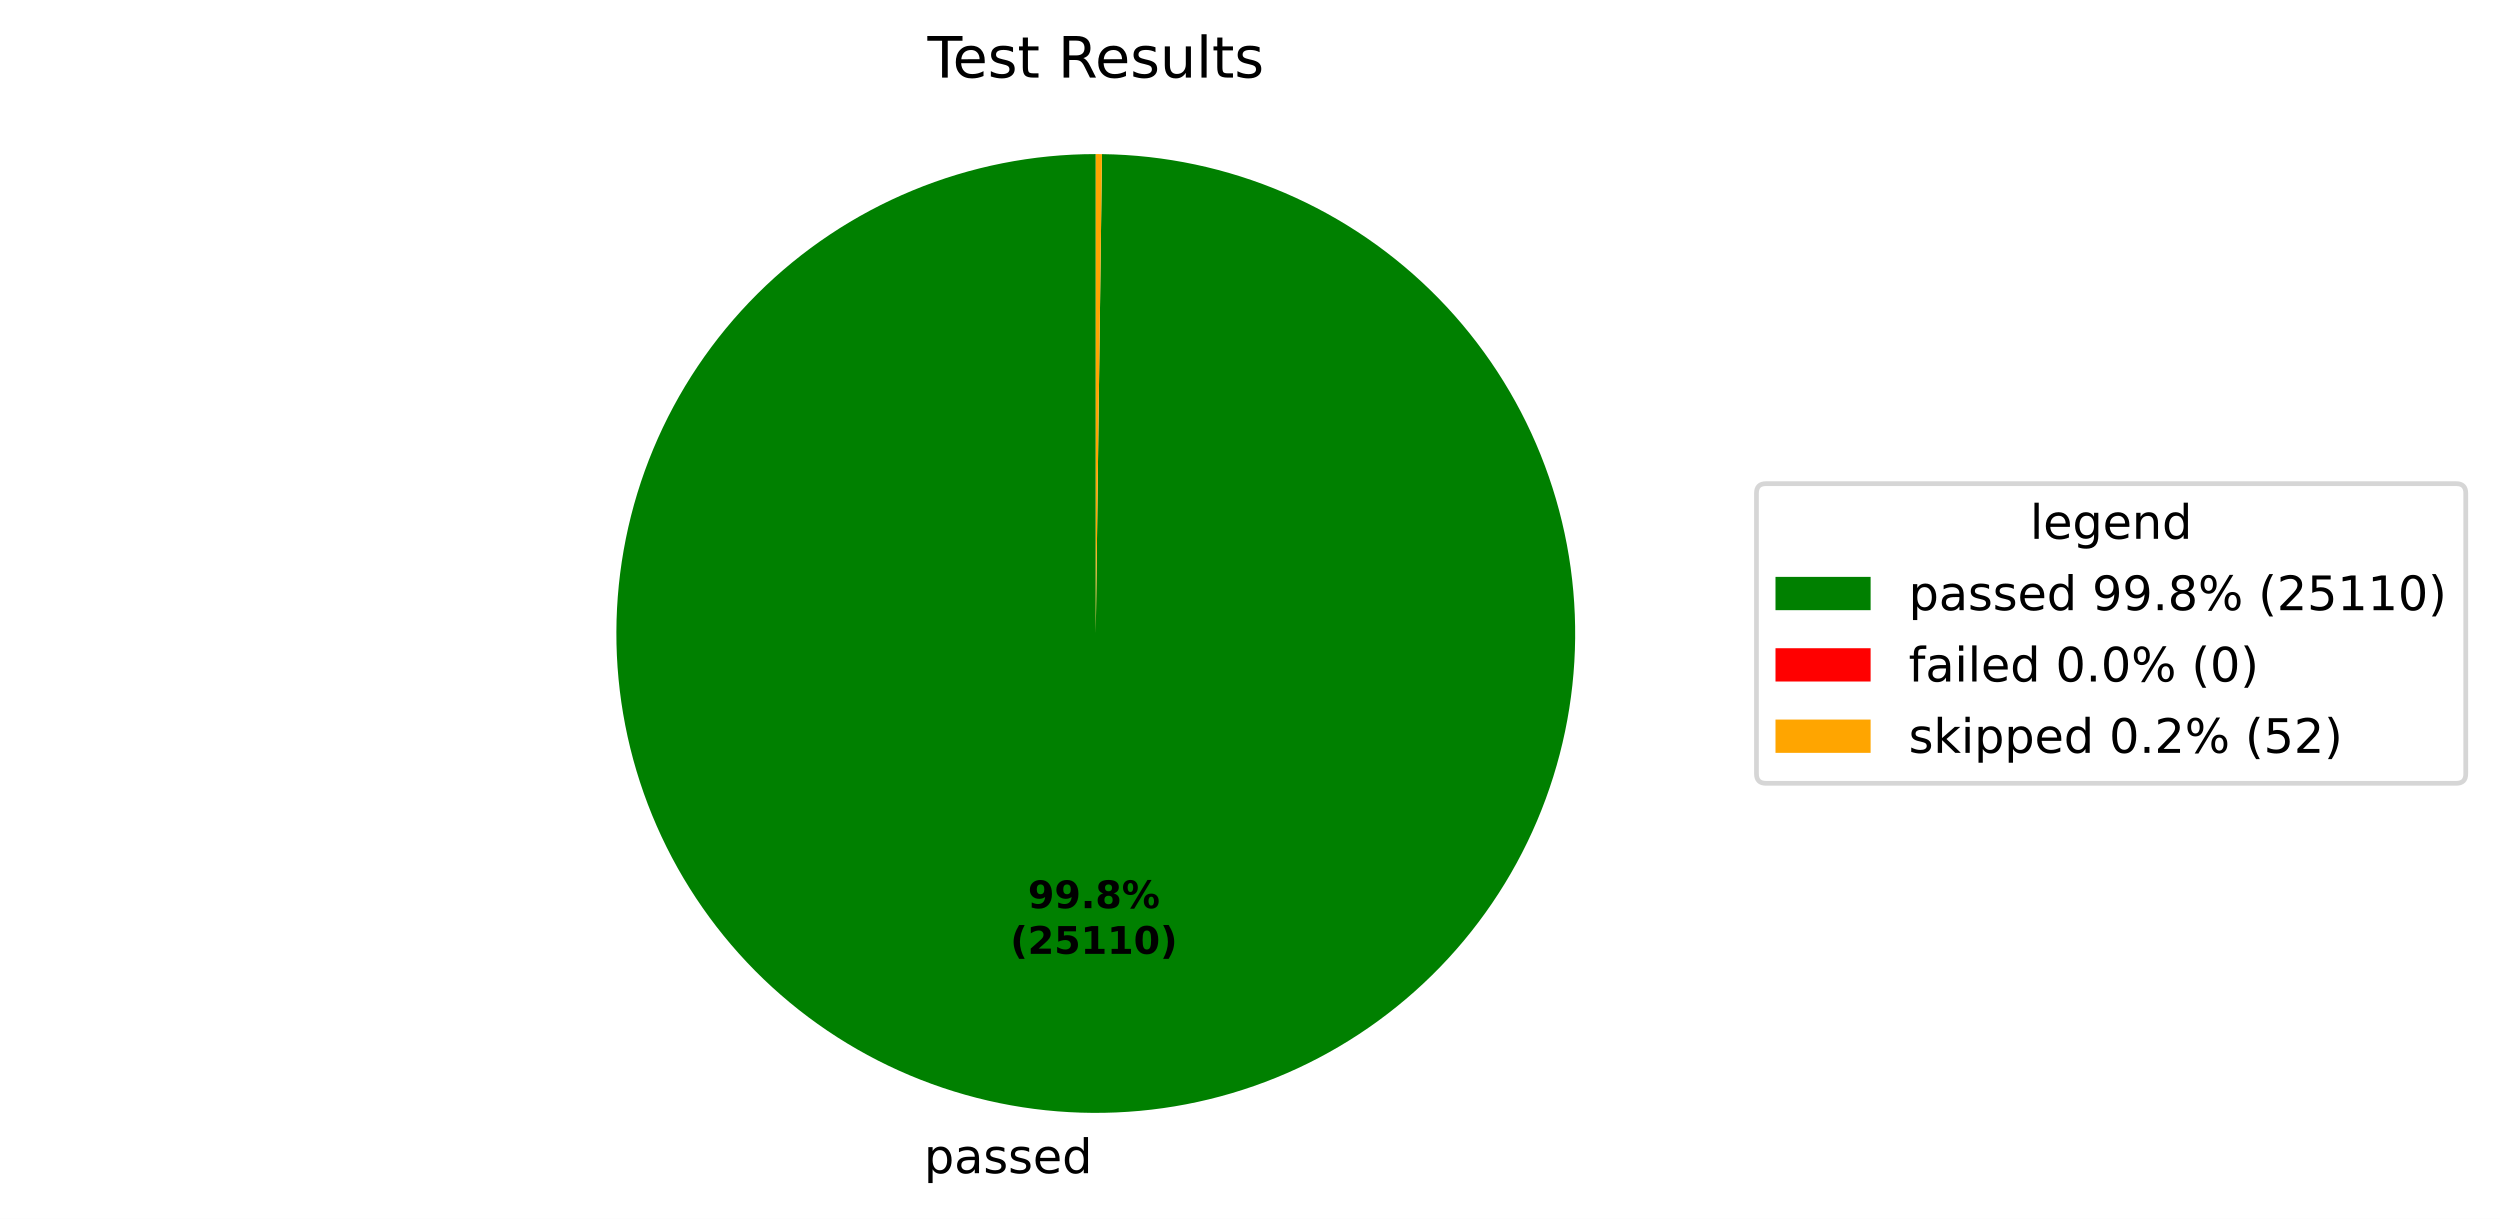
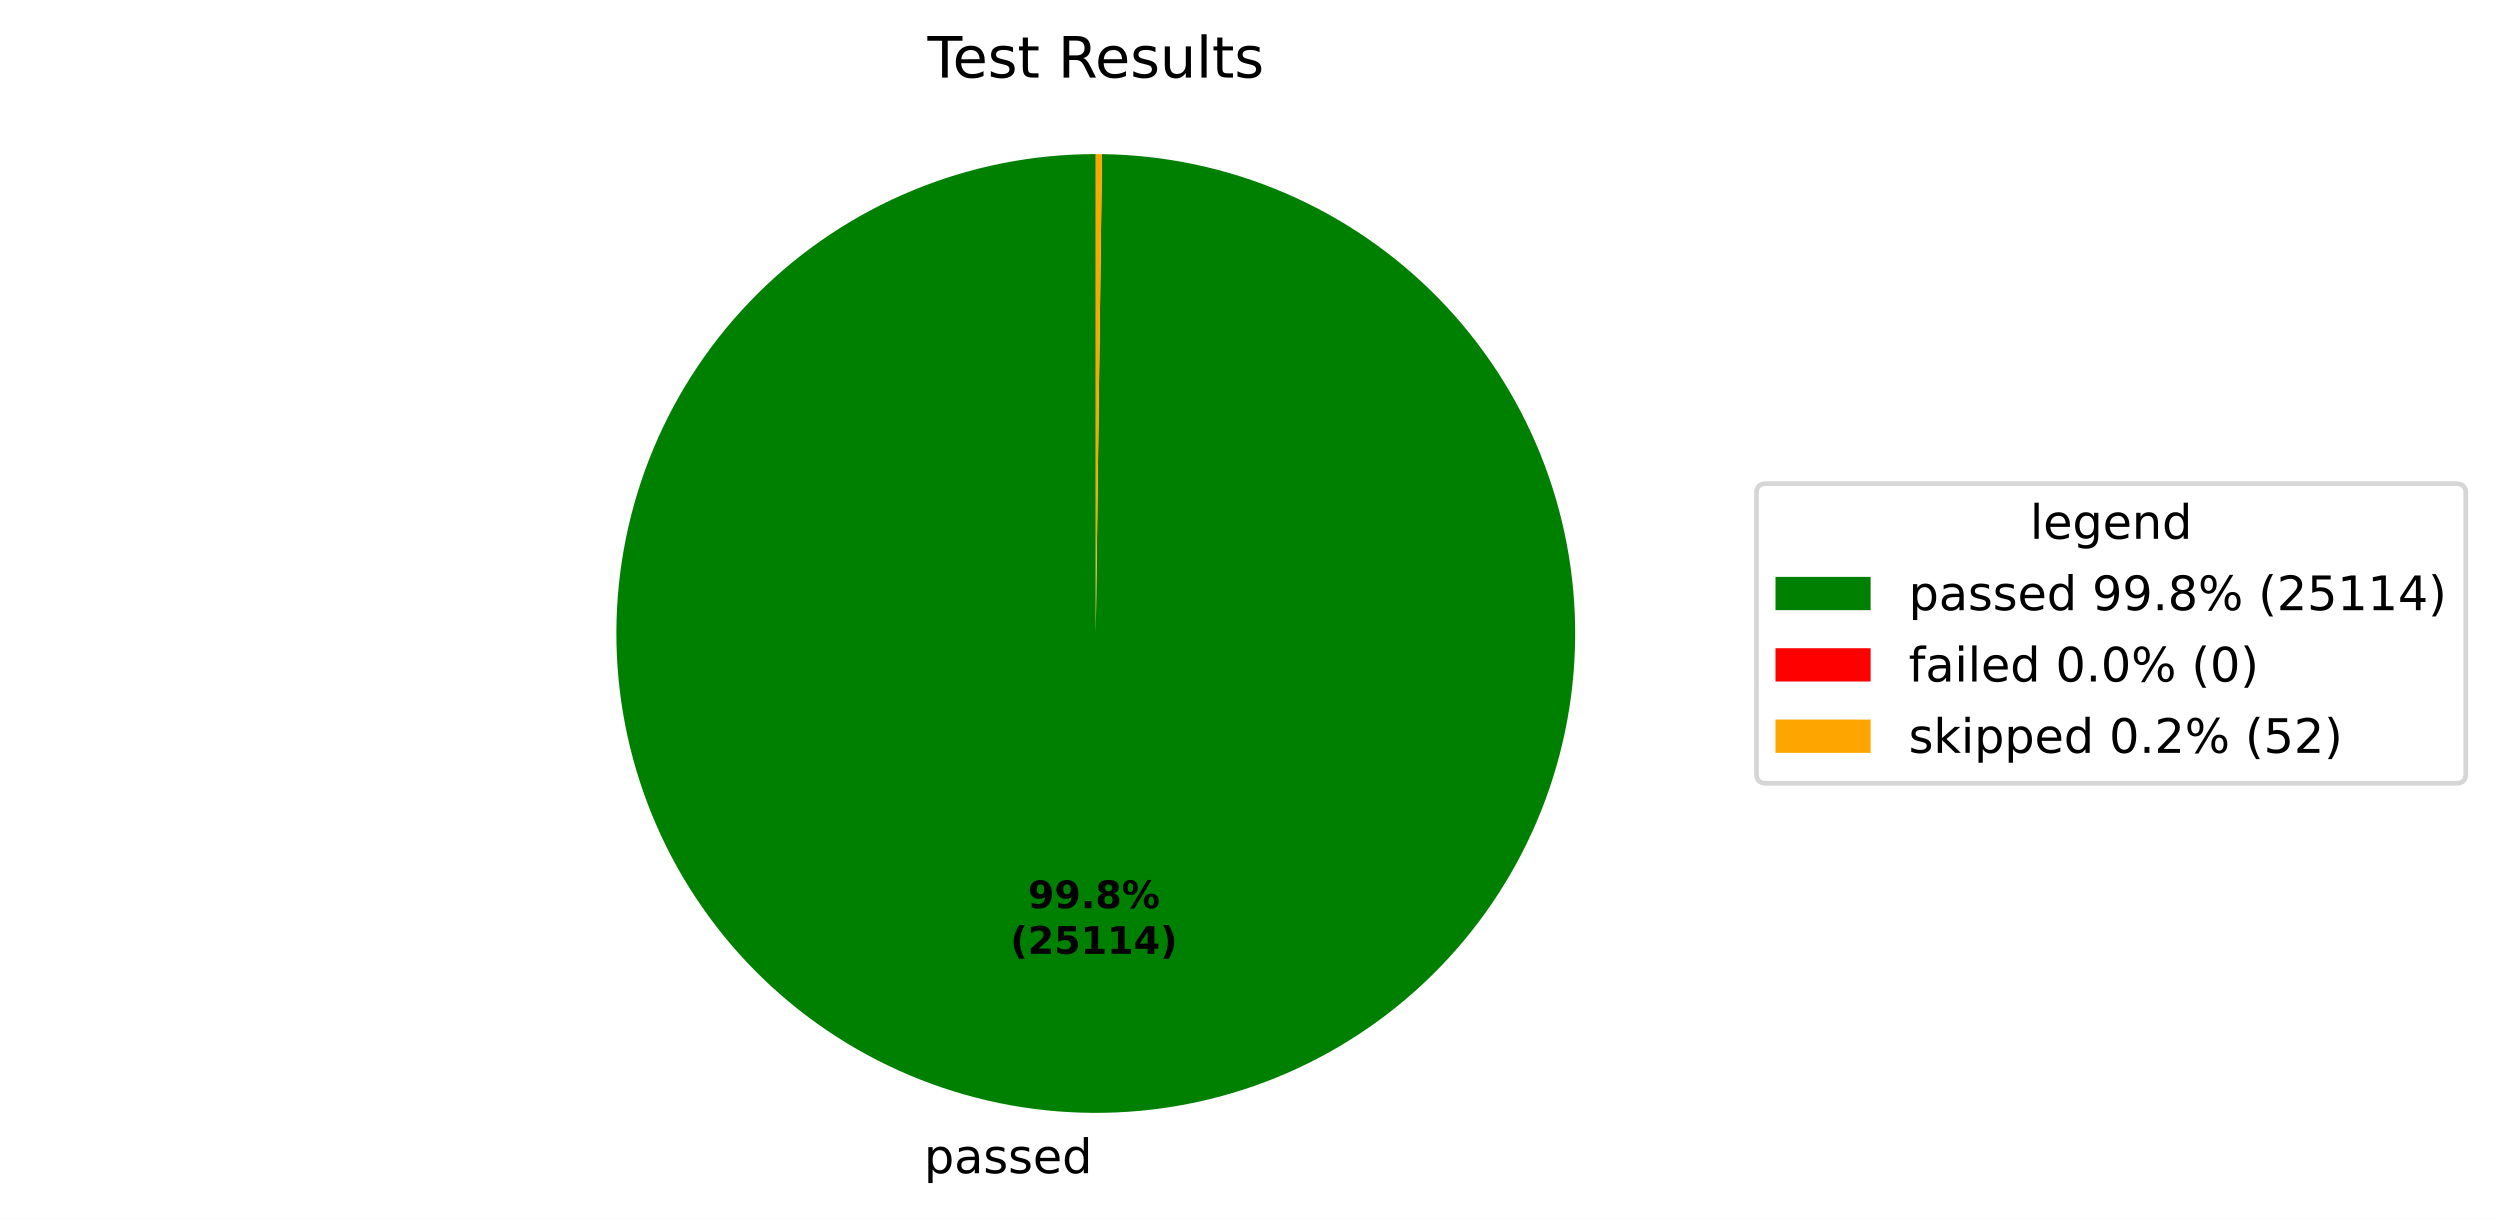
<svg xmlns="http://www.w3.org/2000/svg" xmlns:xlink="http://www.w3.org/1999/xlink" width="525.656pt" height="256.276pt" viewBox="0 0 525.656 256.276" version="1.1">
  <defs>
    <style type="text/css">*{stroke-linejoin: round; stroke-linecap: butt}</style>
  </defs>
  <g id="figure_1">
    <g id="patch_1">
      <path d="M 0 256.276  L 525.656 256.276  L 525.656 0  L 0 0  z " style="fill: #ffffff" />
    </g>
    <g id="axes_1">
      <g id="patch_2">
-         <path d="M 230.4 32.398  C 217.191 32.398 204.109 34.995 191.901 40.04  C 179.693 45.085 168.595 52.481 159.239 61.806  C 149.884 71.131 142.452 82.205 137.367 94.397  C 132.282 106.589 129.643 119.662 129.601 132.871  C 129.558 146.08 132.112 159.17 137.117 171.394  C 142.123 183.619 149.483 194.741 158.777 204.127  C 168.072 213.512 179.122 220.98 191.297 226.105  C 203.472 231.229 216.536 233.91 229.746 233.996  C 242.955 234.082 256.053 231.57 268.293 226.604  C 280.534 221.639 291.68 214.315 301.096 205.051  C 310.512 195.786 318.015 184.761 323.179 172.602  C 328.343 160.444 331.067 147.389 331.195 134.18  C 331.324 120.971 328.855 107.865 323.929 95.608  C 319.003 83.352 311.715 72.182 302.482 62.736  C 293.248 53.29 282.247 45.751 270.105 40.548  C 257.964 35.344 244.917 32.578 231.709 32.407  L 230.4 133.198  z " style="fill: #008000" />
+         <path d="M 230.4 32.398  C 217.191 32.398 204.109 34.995 191.901 40.04  C 179.693 45.085 168.595 52.481 159.239 61.806  C 149.884 71.131 142.452 82.205 137.367 94.397  C 132.282 106.589 129.643 119.662 129.601 132.871  C 129.558 146.08 132.112 159.17 137.117 171.394  C 142.123 183.619 149.483 194.741 158.777 204.127  C 168.072 213.512 179.122 220.98 191.297 226.105  C 203.472 231.229 216.537 233.91 229.746 233.996  C 242.955 234.082 256.053 231.57 268.293 226.604  C 280.534 221.639 291.68 214.315 301.096 205.05  C 310.512 195.786 318.015 184.761 323.179 172.602  C 328.343 160.444 331.067 147.388 331.195 134.18  C 331.324 120.971 328.855 107.865 323.929 95.608  C 319.003 83.352 311.715 72.182 302.481 62.736  C 293.248 53.29 282.247 45.751 270.105 40.547  C 257.964 35.344 244.917 32.578 231.709 32.407  L 230.4 133.198  z " style="fill: #008000" />
      </g>
      <g id="patch_3">
        <path d="M 231.709 32.407  C 231.709 32.407 231.709 32.407 231.709 32.407  L 230.4 133.198  z " style="fill: #ff0000" />
      </g>
      <g id="patch_4">
-         <path d="M 231.709 32.407  C 231.491 32.404 231.273 32.402 231.054 32.4  C 230.836 32.399 230.618 32.398 230.4 32.398  L 230.4 133.198  z " style="fill: #ffa500" />
+         <path d="M 231.709 32.407  C 231.491 32.404 231.272 32.402 231.054 32.4  C 230.836 32.399 230.618 32.398 230.4 32.398  L 230.4 133.198  z " style="fill: #ffa500" />
      </g>
      <g id="matplotlib.axis_1" />
      <g id="matplotlib.axis_2" />
      <g id="text_1">
-         <g transform="translate(194.2832 246.6738) scale(0.1 -0.1)">
+         <g transform="translate(194.2834 246.6738) scale(0.1 -0.1)">
          <defs>
            <path id="DejaVuSans-53" d="M 1159 525  L 1159 -1331  L 581 -1331  L 581 3500  L 1159 3500  L 1159 2969  Q 1341 3281 1617 3432  Q 1894 3584 2278 3584  Q 2916 3584 3314 3078  Q 3713 2572 3713 1747  Q 3713 922 3314 415  Q 2916 -91 2278 -91  Q 1894 -91 1617 61  Q 1341 213 1159 525  z M 3116 1747  Q 3116 2381 2855 2742  Q 2594 3103 2138 3103  Q 1681 3103 1420 2742  Q 1159 2381 1159 1747  Q 1159 1113 1420 752  Q 1681 391 2138 391  Q 2594 391 2855 752  Q 3116 1113 3116 1747  z " transform="scale(0.015625)" />
            <path id="DejaVuSans-44" d="M 2194 1759  Q 1497 1759 1228 1600  Q 959 1441 959 1056  Q 959 750 1161 570  Q 1363 391 1709 391  Q 2188 391 2477 730  Q 2766 1069 2766 1631  L 2766 1759  L 2194 1759  z M 3341 1997  L 3341 0  L 2766 0  L 2766 531  Q 2569 213 2275 61  Q 1981 -91 1556 -91  Q 1019 -91 701 211  Q 384 513 384 1019  Q 384 1609 779 1909  Q 1175 2209 1959 2209  L 2766 2209  L 2766 2266  Q 2766 2663 2505 2880  Q 2244 3097 1772 3097  Q 1472 3097 1187 3025  Q 903 2953 641 2809  L 641 3341  Q 956 3463 1253 3523  Q 1550 3584 1831 3584  Q 2591 3584 2966 3190  Q 3341 2797 3341 1997  z " transform="scale(0.015625)" />
            <path id="DejaVuSans-56" d="M 2834 3397  L 2834 2853  Q 2591 2978 2328 3040  Q 2066 3103 1784 3103  Q 1356 3103 1142 2972  Q 928 2841 928 2578  Q 928 2378 1081 2264  Q 1234 2150 1697 2047  L 1894 2003  Q 2506 1872 2764 1633  Q 3022 1394 3022 966  Q 3022 478 2636 193  Q 2250 -91 1575 -91  Q 1294 -91 989 -36  Q 684 19 347 128  L 347 722  Q 666 556 975 473  Q 1284 391 1588 391  Q 1994 391 2212 530  Q 2431 669 2431 922  Q 2431 1156 2273 1281  Q 2116 1406 1581 1522  L 1381 1569  Q 847 1681 609 1914  Q 372 2147 372 2553  Q 372 3047 722 3315  Q 1072 3584 1716 3584  Q 2034 3584 2315 3537  Q 2597 3491 2834 3397  z " transform="scale(0.015625)" />
            <path id="DejaVuSans-48" d="M 3597 1894  L 3597 1613  L 953 1613  Q 991 1019 1311 708  Q 1631 397 2203 397  Q 2534 397 2845 478  Q 3156 559 3463 722  L 3463 178  Q 3153 47 2828 -22  Q 2503 -91 2169 -91  Q 1331 -91 842 396  Q 353 884 353 1716  Q 353 2575 817 3079  Q 1281 3584 2069 3584  Q 2775 3584 3186 3129  Q 3597 2675 3597 1894  z M 3022 2063  Q 3016 2534 2758 2815  Q 2500 3097 2075 3097  Q 1594 3097 1305 2825  Q 1016 2553 972 2059  L 3022 2063  z " transform="scale(0.015625)" />
            <path id="DejaVuSans-47" d="M 2906 2969  L 2906 4863  L 3481 4863  L 3481 0  L 2906 0  L 2906 525  Q 2725 213 2448 61  Q 2172 -91 1784 -91  Q 1150 -91 751 415  Q 353 922 353 1747  Q 353 2572 751 3078  Q 1150 3584 1784 3584  Q 2172 3584 2448 3432  Q 2725 3281 2906 2969  z M 947 1747  Q 947 1113 1208 752  Q 1469 391 1925 391  Q 2381 391 2643 752  Q 2906 1113 2906 1747  Q 2906 2381 2643 2742  Q 2381 3103 1925 3103  Q 1469 3103 1208 2742  Q 947 2381 947 1747  z " transform="scale(0.015625)" />
          </defs>
          <use xlink:href="#DejaVuSans-53" />
          <use xlink:href="#DejaVuSans-44" transform="translate(63.48438 0)" />
          <use xlink:href="#DejaVuSans-56" transform="translate(124.7656 0)" />
          <use xlink:href="#DejaVuSans-56" transform="translate(176.8594 0)" />
          <use xlink:href="#DejaVuSans-48" transform="translate(228.9531 0)" />
          <use xlink:href="#DejaVuSans-47" transform="translate(290.4844 0)" />
        </g>
      </g>
      <g id="text_2">
        <g transform="translate(216.1305 190.9542) scale(0.08 -0.08)">
          <defs>
            <path id="DejaVuSans-Bold-1c" d="M 641 103  L 641 966  Q 928 831 1190 764  Q 1453 697 1709 697  Q 2247 697 2547 995  Q 2847 1294 2900 1881  Q 2688 1725 2447 1647  Q 2206 1569 1925 1569  Q 1209 1569 770 1986  Q 331 2403 331 3084  Q 331 3838 820 4291  Q 1309 4744 2131 4744  Q 3044 4744 3544 4128  Q 4044 3513 4044 2388  Q 4044 1231 3459 570  Q 2875 -91 1856 -91  Q 1528 -91 1228 -42  Q 928 6 641 103  z M 2125 2350  Q 2441 2350 2600 2554  Q 2759 2759 2759 3169  Q 2759 3575 2600 3781  Q 2441 3988 2125 3988  Q 1809 3988 1650 3781  Q 1491 3575 1491 3169  Q 1491 2759 1650 2554  Q 1809 2350 2125 2350  z " transform="scale(0.015625)" />
            <path id="DejaVuSans-Bold-11" d="M 653 1209  L 1778 1209  L 1778 0  L 653 0  L 653 1209  z " transform="scale(0.015625)" />
            <path id="DejaVuSans-Bold-1b" d="M 2228 2088  Q 1891 2088 1709 1903  Q 1528 1719 1528 1375  Q 1528 1031 1709 848  Q 1891 666 2228 666  Q 2563 666 2741 848  Q 2919 1031 2919 1375  Q 2919 1722 2741 1905  Q 2563 2088 2228 2088  z M 1350 2484  Q 925 2613 709 2878  Q 494 3144 494 3541  Q 494 4131 934 4440  Q 1375 4750 2228 4750  Q 3075 4750 3515 4442  Q 3956 4134 3956 3541  Q 3956 3144 3739 2878  Q 3522 2613 3097 2484  Q 3572 2353 3814 2058  Q 4056 1763 4056 1313  Q 4056 619 3595 264  Q 3134 -91 2228 -91  Q 1319 -91 855 264  Q 391 619 391 1313  Q 391 1763 633 2058  Q 875 2353 1350 2484  z M 1631 3419  Q 1631 3141 1786 2991  Q 1941 2841 2228 2841  Q 2509 2841 2662 2991  Q 2816 3141 2816 3419  Q 2816 3697 2662 3845  Q 2509 3994 2228 3994  Q 1941 3994 1786 3844  Q 1631 3694 1631 3419  z " transform="scale(0.015625)" />
            <path id="DejaVuSans-Bold-8" d="M 4959 1925  Q 4738 1925 4616 1733  Q 4494 1541 4494 1184  Q 4494 825 4614 633  Q 4734 441 4959 441  Q 5184 441 5303 633  Q 5422 825 5422 1184  Q 5422 1541 5301 1733  Q 5181 1925 4959 1925  z M 4959 2450  Q 5541 2450 5875 2112  Q 6209 1775 6209 1184  Q 6209 594 5875 251  Q 5541 -91 4959 -91  Q 4378 -91 4042 251  Q 3706 594 3706 1184  Q 3706 1772 4042 2111  Q 4378 2450 4959 2450  z M 2094 -91  L 1403 -91  L 4319 4750  L 5013 4750  L 2094 -91  z M 1453 4750  Q 2034 4750 2367 4411  Q 2700 4072 2700 3481  Q 2700 2891 2367 2550  Q 2034 2209 1453 2209  Q 872 2209 539 2550  Q 206 2891 206 3481  Q 206 4072 539 4411  Q 872 4750 1453 4750  z M 1453 4225  Q 1228 4225 1106 4031  Q 984 3838 984 3481  Q 984 3122 1106 2926  Q 1228 2731 1453 2731  Q 1678 2731 1798 2926  Q 1919 3122 1919 3481  Q 1919 3838 1797 4031  Q 1675 4225 1453 4225  z " transform="scale(0.015625)" />
          </defs>
          <use xlink:href="#DejaVuSans-Bold-1c" />
          <use xlink:href="#DejaVuSans-Bold-1c" transform="translate(69.57812 0)" />
          <use xlink:href="#DejaVuSans-Bold-11" transform="translate(139.1562 0)" />
          <use xlink:href="#DejaVuSans-Bold-1b" transform="translate(177.1406 0)" />
          <use xlink:href="#DejaVuSans-Bold-8" transform="translate(246.7188 0)" />
        </g>
        <g transform="translate(212.4355 200.5558) scale(0.08 -0.08)">
          <defs>
            <path id="DejaVuSans-Bold-b" d="M 2413 -844  L 1484 -844  Q 1006 -72 778 623  Q 550 1319 550 2003  Q 550 2688 779 3389  Q 1009 4091 1484 4856  L 2413 4856  Q 2013 4116 1813 3408  Q 1613 2700 1613 2009  Q 1613 1319 1811 609  Q 2009 -100 2413 -844  z " transform="scale(0.015625)" />
            <path id="DejaVuSans-Bold-15" d="M 1844 884  L 3897 884  L 3897 0  L 506 0  L 506 884  L 2209 2388  Q 2438 2594 2547 2791  Q 2656 2988 2656 3200  Q 2656 3528 2436 3728  Q 2216 3928 1850 3928  Q 1569 3928 1234 3808  Q 900 3688 519 3450  L 519 4475  Q 925 4609 1322 4679  Q 1719 4750 2100 4750  Q 2938 4750 3402 4381  Q 3866 4013 3866 3353  Q 3866 2972 3669 2642  Q 3472 2313 2841 1759  L 1844 884  z " transform="scale(0.015625)" />
            <path id="DejaVuSans-Bold-18" d="M 678 4666  L 3669 4666  L 3669 3781  L 1638 3781  L 1638 3059  Q 1775 3097 1914 3117  Q 2053 3138 2203 3138  Q 3056 3138 3531 2711  Q 4006 2284 4006 1522  Q 4006 766 3489 337  Q 2972 -91 2053 -91  Q 1656 -91 1267 -14  Q 878 63 494 219  L 494 1166  Q 875 947 1217 837  Q 1559 728 1863 728  Q 2300 728 2551 942  Q 2803 1156 2803 1522  Q 2803 1891 2551 2103  Q 2300 2316 1863 2316  Q 1603 2316 1309 2248  Q 1016 2181 678 2041  L 678 4666  z " transform="scale(0.015625)" />
            <path id="DejaVuSans-Bold-14" d="M 750 831  L 1813 831  L 1813 3847  L 722 3622  L 722 4441  L 1806 4666  L 2950 4666  L 2950 831  L 4013 831  L 4013 0  L 750 0  L 750 831  z " transform="scale(0.015625)" />
-             <path id="DejaVuSans-Bold-13" d="M 2944 2338  Q 2944 3213 2780 3570  Q 2616 3928 2228 3928  Q 1841 3928 1675 3570  Q 1509 3213 1509 2338  Q 1509 1453 1675 1090  Q 1841 728 2228 728  Q 2613 728 2778 1090  Q 2944 1453 2944 2338  z M 4147 2328  Q 4147 1169 3647 539  Q 3147 -91 2228 -91  Q 1306 -91 806 539  Q 306 1169 306 2328  Q 306 3491 806 4120  Q 1306 4750 2228 4750  Q 3147 4750 3647 4120  Q 4147 3491 4147 2328  z " transform="scale(0.015625)" />
+             <path id="DejaVuSans-Bold-17" d="M 2356 3675  L 1038 1722  L 2356 1722  L 2356 3675  z M 2156 4666  L 3494 4666  L 3494 1722  L 4159 1722  L 4159 850  L 3494 850  L 3494 0  L 2356 0  L 2356 850  L 288 850  L 288 1881  L 2156 4666  z " transform="scale(0.015625)" />
            <path id="DejaVuSans-Bold-c" d="M 513 -844  Q 913 -100 1113 609  Q 1313 1319 1313 2009  Q 1313 2700 1113 3408  Q 913 4116 513 4856  L 1441 4856  Q 1916 4091 2145 3389  Q 2375 2688 2375 2003  Q 2375 1319 2147 623  Q 1919 -72 1441 -844  L 513 -844  z " transform="scale(0.015625)" />
          </defs>
          <use xlink:href="#DejaVuSans-Bold-b" />
          <use xlink:href="#DejaVuSans-Bold-15" transform="translate(45.70312 0)" />
          <use xlink:href="#DejaVuSans-Bold-18" transform="translate(115.2812 0)" />
          <use xlink:href="#DejaVuSans-Bold-14" transform="translate(184.8594 0)" />
          <use xlink:href="#DejaVuSans-Bold-14" transform="translate(254.4375 0)" />
-           <use xlink:href="#DejaVuSans-Bold-13" transform="translate(324.0156 0)" />
+           <use xlink:href="#DejaVuSans-Bold-17" transform="translate(324.0156 0)" />
          <use xlink:href="#DejaVuSans-Bold-c" transform="translate(393.5938 0)" />
        </g>
      </g>
      <g id="text_3">
        <g transform="translate(195.0131 16.31812) scale(0.12 -0.12)">
          <defs>
            <path id="DejaVuSans-37" d="M -19 4666  L 3928 4666  L 3928 4134  L 2272 4134  L 2272 0  L 1638 0  L 1638 4134  L -19 4134  L -19 4666  z " transform="scale(0.015625)" />
            <path id="DejaVuSans-57" d="M 1172 4494  L 1172 3500  L 2356 3500  L 2356 3053  L 1172 3053  L 1172 1153  Q 1172 725 1289 603  Q 1406 481 1766 481  L 2356 481  L 2356 0  L 1766 0  Q 1100 0 847 248  Q 594 497 594 1153  L 594 3053  L 172 3053  L 172 3500  L 594 3500  L 594 4494  L 1172 4494  z " transform="scale(0.015625)" />
            <path id="DejaVuSans-3" transform="scale(0.015625)" />
            <path id="DejaVuSans-35" d="M 2841 2188  Q 3044 2119 3236 1894  Q 3428 1669 3622 1275  L 4263 0  L 3584 0  L 2988 1197  Q 2756 1666 2539 1819  Q 2322 1972 1947 1972  L 1259 1972  L 1259 0  L 628 0  L 628 4666  L 2053 4666  Q 2853 4666 3247 4331  Q 3641 3997 3641 3322  Q 3641 2881 3436 2590  Q 3231 2300 2841 2188  z M 1259 4147  L 1259 2491  L 2053 2491  Q 2509 2491 2742 2702  Q 2975 2913 2975 3322  Q 2975 3731 2742 3939  Q 2509 4147 2053 4147  L 1259 4147  z " transform="scale(0.015625)" />
            <path id="DejaVuSans-58" d="M 544 1381  L 544 3500  L 1119 3500  L 1119 1403  Q 1119 906 1312 657  Q 1506 409 1894 409  Q 2359 409 2629 706  Q 2900 1003 2900 1516  L 2900 3500  L 3475 3500  L 3475 0  L 2900 0  L 2900 538  Q 2691 219 2414 64  Q 2138 -91 1772 -91  Q 1169 -91 856 284  Q 544 659 544 1381  z M 1991 3584  L 1991 3584  z " transform="scale(0.015625)" />
            <path id="DejaVuSans-4f" d="M 603 4863  L 1178 4863  L 1178 0  L 603 0  L 603 4863  z " transform="scale(0.015625)" />
          </defs>
          <use xlink:href="#DejaVuSans-37" />
          <use xlink:href="#DejaVuSans-48" transform="translate(44.09375 0)" />
          <use xlink:href="#DejaVuSans-56" transform="translate(105.625 0)" />
          <use xlink:href="#DejaVuSans-57" transform="translate(157.7188 0)" />
          <use xlink:href="#DejaVuSans-3" transform="translate(196.9219 0)" />
          <use xlink:href="#DejaVuSans-35" transform="translate(228.7031 0)" />
          <use xlink:href="#DejaVuSans-48" transform="translate(293.7031 0)" />
          <use xlink:href="#DejaVuSans-56" transform="translate(355.2344 0)" />
          <use xlink:href="#DejaVuSans-58" transform="translate(407.3281 0)" />
          <use xlink:href="#DejaVuSans-4f" transform="translate(470.7031 0)" />
          <use xlink:href="#DejaVuSans-57" transform="translate(498.4844 0)" />
          <use xlink:href="#DejaVuSans-56" transform="translate(537.6875 0)" />
        </g>
      </g>
      <g id="legend_1">
        <g id="patch_5">
          <path d="M 371.32 164.7  L 516.456 164.7  Q 518.456 164.7 518.456 162.7  L 518.456 103.697  Q 518.456 101.697 516.456 101.697  L 371.32 101.697  Q 369.32 101.697 369.32 103.697  L 369.32 162.7  Q 369.32 164.7 371.32 164.7  z " style="fill: #ffffff; opacity: 0.8; stroke: #cccccc; stroke-linejoin: miter" />
        </g>
        <g id="text_4">
          <g transform="translate(426.8286 113.295) scale(0.1 -0.1)">
            <defs>
              <path id="DejaVuSans-4a" d="M 2906 1791  Q 2906 2416 2648 2759  Q 2391 3103 1925 3103  Q 1463 3103 1205 2759  Q 947 2416 947 1791  Q 947 1169 1205 825  Q 1463 481 1925 481  Q 2391 481 2648 825  Q 2906 1169 2906 1791  z M 3481 434  Q 3481 -459 3084 -895  Q 2688 -1331 1869 -1331  Q 1566 -1331 1297 -1286  Q 1028 -1241 775 -1147  L 775 -588  Q 1028 -725 1275 -790  Q 1522 -856 1778 -856  Q 2344 -856 2625 -561  Q 2906 -266 2906 331  L 2906 616  Q 2728 306 2450 153  Q 2172 0 1784 0  Q 1141 0 747 490  Q 353 981 353 1791  Q 353 2603 747 3093  Q 1141 3584 1784 3584  Q 2172 3584 2450 3431  Q 2728 3278 2906 2969  L 2906 3500  L 3481 3500  L 3481 434  z " transform="scale(0.015625)" />
              <path id="DejaVuSans-51" d="M 3513 2113  L 3513 0  L 2938 0  L 2938 2094  Q 2938 2591 2744 2837  Q 2550 3084 2163 3084  Q 1697 3084 1428 2787  Q 1159 2491 1159 1978  L 1159 0  L 581 0  L 581 3500  L 1159 3500  L 1159 2956  Q 1366 3272 1645 3428  Q 1925 3584 2291 3584  Q 2894 3584 3203 3211  Q 3513 2838 3513 2113  z " transform="scale(0.015625)" />
            </defs>
            <use xlink:href="#DejaVuSans-4f" />
            <use xlink:href="#DejaVuSans-48" transform="translate(27.78125 0)" />
            <use xlink:href="#DejaVuSans-4a" transform="translate(89.3125 0)" />
            <use xlink:href="#DejaVuSans-48" transform="translate(152.7969 0)" />
            <use xlink:href="#DejaVuSans-51" transform="translate(214.3281 0)" />
            <use xlink:href="#DejaVuSans-47" transform="translate(277.7031 0)" />
          </g>
        </g>
        <g id="patch_6">
          <path d="M 373.32 128.296  L 393.32 128.296  L 393.32 121.296  L 373.32 121.296  z " style="fill: #008000" />
        </g>
        <g id="text_5">
          <g transform="translate(401.32 128.2958) scale(0.1 -0.1)">
            <defs>
              <path id="DejaVuSans-1c" d="M 703 97  L 703 672  Q 941 559 1184 500  Q 1428 441 1663 441  Q 2288 441 2617 861  Q 2947 1281 2994 2138  Q 2813 1869 2534 1725  Q 2256 1581 1919 1581  Q 1219 1581 811 2004  Q 403 2428 403 3163  Q 403 3881 828 4315  Q 1253 4750 1959 4750  Q 2769 4750 3195 4129  Q 3622 3509 3622 2328  Q 3622 1225 3098 567  Q 2575 -91 1691 -91  Q 1453 -91 1209 -44  Q 966 3 703 97  z M 1959 2075  Q 2384 2075 2632 2365  Q 2881 2656 2881 3163  Q 2881 3666 2632 3958  Q 2384 4250 1959 4250  Q 1534 4250 1286 3958  Q 1038 3666 1038 3163  Q 1038 2656 1286 2365  Q 1534 2075 1959 2075  z " transform="scale(0.015625)" />
              <path id="DejaVuSans-11" d="M 684 794  L 1344 794  L 1344 0  L 684 0  L 684 794  z " transform="scale(0.015625)" />
              <path id="DejaVuSans-1b" d="M 2034 2216  Q 1584 2216 1326 1975  Q 1069 1734 1069 1313  Q 1069 891 1326 650  Q 1584 409 2034 409  Q 2484 409 2743 651  Q 3003 894 3003 1313  Q 3003 1734 2745 1975  Q 2488 2216 2034 2216  z M 1403 2484  Q 997 2584 770 2862  Q 544 3141 544 3541  Q 544 4100 942 4425  Q 1341 4750 2034 4750  Q 2731 4750 3128 4425  Q 3525 4100 3525 3541  Q 3525 3141 3298 2862  Q 3072 2584 2669 2484  Q 3125 2378 3379 2068  Q 3634 1759 3634 1313  Q 3634 634 3220 271  Q 2806 -91 2034 -91  Q 1263 -91 848 271  Q 434 634 434 1313  Q 434 1759 690 2068  Q 947 2378 1403 2484  z M 1172 3481  Q 1172 3119 1398 2916  Q 1625 2713 2034 2713  Q 2441 2713 2670 2916  Q 2900 3119 2900 3481  Q 2900 3844 2670 4047  Q 2441 4250 2034 4250  Q 1625 4250 1398 4047  Q 1172 3844 1172 3481  z " transform="scale(0.015625)" />
              <path id="DejaVuSans-8" d="M 4653 2053  Q 4381 2053 4226 1822  Q 4072 1591 4072 1178  Q 4072 772 4226 539  Q 4381 306 4653 306  Q 4919 306 5073 539  Q 5228 772 5228 1178  Q 5228 1588 5073 1820  Q 4919 2053 4653 2053  z M 4653 2450  Q 5147 2450 5437 2106  Q 5728 1763 5728 1178  Q 5728 594 5436 251  Q 5144 -91 4653 -91  Q 4153 -91 3862 251  Q 3572 594 3572 1178  Q 3572 1766 3864 2108  Q 4156 2450 4653 2450  z M 1428 4353  Q 1159 4353 1004 4120  Q 850 3888 850 3481  Q 850 3069 1003 2837  Q 1156 2606 1428 2606  Q 1700 2606 1854 2837  Q 2009 3069 2009 3481  Q 2009 3884 1853 4118  Q 1697 4353 1428 4353  z M 4250 4750  L 4750 4750  L 1831 -91  L 1331 -91  L 4250 4750  z M 1428 4750  Q 1922 4750 2215 4408  Q 2509 4066 2509 3481  Q 2509 2891 2217 2550  Q 1925 2209 1428 2209  Q 931 2209 642 2551  Q 353 2894 353 3481  Q 353 4063 643 4406  Q 934 4750 1428 4750  z " transform="scale(0.015625)" />
              <path id="DejaVuSans-b" d="M 1984 4856  Q 1566 4138 1362 3434  Q 1159 2731 1159 2009  Q 1159 1288 1364 580  Q 1569 -128 1984 -844  L 1484 -844  Q 1016 -109 783 600  Q 550 1309 550 2009  Q 550 2706 781 3412  Q 1013 4119 1484 4856  L 1984 4856  z " transform="scale(0.015625)" />
              <path id="DejaVuSans-15" d="M 1228 531  L 3431 531  L 3431 0  L 469 0  L 469 531  Q 828 903 1448 1529  Q 2069 2156 2228 2338  Q 2531 2678 2651 2914  Q 2772 3150 2772 3378  Q 2772 3750 2511 3984  Q 2250 4219 1831 4219  Q 1534 4219 1204 4116  Q 875 4013 500 3803  L 500 4441  Q 881 4594 1212 4672  Q 1544 4750 1819 4750  Q 2544 4750 2975 4387  Q 3406 4025 3406 3419  Q 3406 3131 3298 2873  Q 3191 2616 2906 2266  Q 2828 2175 2409 1742  Q 1991 1309 1228 531  z " transform="scale(0.015625)" />
              <path id="DejaVuSans-18" d="M 691 4666  L 3169 4666  L 3169 4134  L 1269 4134  L 1269 2991  Q 1406 3038 1543 3061  Q 1681 3084 1819 3084  Q 2600 3084 3056 2656  Q 3513 2228 3513 1497  Q 3513 744 3044 326  Q 2575 -91 1722 -91  Q 1428 -91 1123 -41  Q 819 9 494 109  L 494 744  Q 775 591 1075 516  Q 1375 441 1709 441  Q 2250 441 2565 725  Q 2881 1009 2881 1497  Q 2881 1984 2565 2268  Q 2250 2553 1709 2553  Q 1456 2553 1204 2497  Q 953 2441 691 2322  L 691 4666  z " transform="scale(0.015625)" />
              <path id="DejaVuSans-14" d="M 794 531  L 1825 531  L 1825 4091  L 703 3866  L 703 4441  L 1819 4666  L 2450 4666  L 2450 531  L 3481 531  L 3481 0  L 794 0  L 794 531  z " transform="scale(0.015625)" />
-               <path id="DejaVuSans-13" d="M 2034 4250  Q 1547 4250 1301 3770  Q 1056 3291 1056 2328  Q 1056 1369 1301 889  Q 1547 409 2034 409  Q 2525 409 2770 889  Q 3016 1369 3016 2328  Q 3016 3291 2770 3770  Q 2525 4250 2034 4250  z M 2034 4750  Q 2819 4750 3233 4129  Q 3647 3509 3647 2328  Q 3647 1150 3233 529  Q 2819 -91 2034 -91  Q 1250 -91 836 529  Q 422 1150 422 2328  Q 422 3509 836 4129  Q 1250 4750 2034 4750  z " transform="scale(0.015625)" />
+               <path id="DejaVuSans-17" d="M 2419 4116  L 825 1625  L 2419 1625  L 2419 4116  z M 2253 4666  L 3047 4666  L 3047 1625  L 3713 1625  L 3713 1100  L 3047 1100  L 3047 0  L 2419 0  L 2419 1100  L 313 1100  L 313 1709  L 2253 4666  z " transform="scale(0.015625)" />
              <path id="DejaVuSans-c" d="M 513 4856  L 1013 4856  Q 1481 4119 1714 3412  Q 1947 2706 1947 2009  Q 1947 1309 1714 600  Q 1481 -109 1013 -844  L 513 -844  Q 928 -128 1133 580  Q 1338 1288 1338 2009  Q 1338 2731 1133 3434  Q 928 4138 513 4856  z " transform="scale(0.015625)" />
            </defs>
            <use xlink:href="#DejaVuSans-53" />
            <use xlink:href="#DejaVuSans-44" transform="translate(63.48438 0)" />
            <use xlink:href="#DejaVuSans-56" transform="translate(124.7656 0)" />
            <use xlink:href="#DejaVuSans-56" transform="translate(176.8594 0)" />
            <use xlink:href="#DejaVuSans-48" transform="translate(228.9531 0)" />
            <use xlink:href="#DejaVuSans-47" transform="translate(290.4844 0)" />
            <use xlink:href="#DejaVuSans-3" transform="translate(353.9688 0)" />
            <use xlink:href="#DejaVuSans-1c" transform="translate(385.75 0)" />
            <use xlink:href="#DejaVuSans-1c" transform="translate(449.375 0)" />
            <use xlink:href="#DejaVuSans-11" transform="translate(513 0)" />
            <use xlink:href="#DejaVuSans-1b" transform="translate(544.7812 0)" />
            <use xlink:href="#DejaVuSans-8" transform="translate(608.4062 0)" />
            <use xlink:href="#DejaVuSans-3" transform="translate(703.4219 0)" />
            <use xlink:href="#DejaVuSans-b" transform="translate(735.2031 0)" />
            <use xlink:href="#DejaVuSans-15" transform="translate(774.2188 0)" />
            <use xlink:href="#DejaVuSans-18" transform="translate(837.8438 0)" />
            <use xlink:href="#DejaVuSans-14" transform="translate(901.4688 0)" />
            <use xlink:href="#DejaVuSans-14" transform="translate(965.0938 0)" />
-             <use xlink:href="#DejaVuSans-13" transform="translate(1028.719 0)" />
+             <use xlink:href="#DejaVuSans-17" transform="translate(1028.719 0)" />
            <use xlink:href="#DejaVuSans-c" transform="translate(1092.344 0)" />
          </g>
        </g>
        <g id="patch_7">
          <path d="M 373.32 143.297  L 393.32 143.297  L 393.32 136.297  L 373.32 136.297  z " style="fill: #ff0000" />
        </g>
        <g id="text_6">
          <g transform="translate(401.32 143.2966) scale(0.1 -0.1)">
            <defs>
              <path id="DejaVuSans-49" d="M 2375 4863  L 2375 4384  L 1825 4384  Q 1516 4384 1395 4259  Q 1275 4134 1275 3809  L 1275 3500  L 2222 3500  L 2222 3053  L 1275 3053  L 1275 0  L 697 0  L 697 3053  L 147 3053  L 147 3500  L 697 3500  L 697 3744  Q 697 4328 969 4595  Q 1241 4863 1831 4863  L 2375 4863  z " transform="scale(0.015625)" />
              <path id="DejaVuSans-4c" d="M 603 3500  L 1178 3500  L 1178 0  L 603 0  L 603 3500  z M 603 4863  L 1178 4863  L 1178 4134  L 603 4134  L 603 4863  z " transform="scale(0.015625)" />
+               <path id="DejaVuSans-13" d="M 2034 4250  Q 1547 4250 1301 3770  Q 1056 3291 1056 2328  Q 1056 1369 1301 889  Q 1547 409 2034 409  Q 2525 409 2770 889  Q 3016 1369 3016 2328  Q 3016 3291 2770 3770  Q 2525 4250 2034 4250  z M 2034 4750  Q 2819 4750 3233 4129  Q 3647 3509 3647 2328  Q 3647 1150 3233 529  Q 2819 -91 2034 -91  Q 1250 -91 836 529  Q 422 1150 422 2328  Q 422 3509 836 4129  Q 1250 4750 2034 4750  z " transform="scale(0.015625)" />
            </defs>
            <use xlink:href="#DejaVuSans-49" />
            <use xlink:href="#DejaVuSans-44" transform="translate(35.20312 0)" />
            <use xlink:href="#DejaVuSans-4c" transform="translate(96.48438 0)" />
            <use xlink:href="#DejaVuSans-4f" transform="translate(124.2656 0)" />
            <use xlink:href="#DejaVuSans-48" transform="translate(152.0469 0)" />
            <use xlink:href="#DejaVuSans-47" transform="translate(213.5781 0)" />
            <use xlink:href="#DejaVuSans-3" transform="translate(277.0625 0)" />
            <use xlink:href="#DejaVuSans-13" transform="translate(308.8438 0)" />
            <use xlink:href="#DejaVuSans-11" transform="translate(372.4688 0)" />
            <use xlink:href="#DejaVuSans-13" transform="translate(404.25 0)" />
            <use xlink:href="#DejaVuSans-8" transform="translate(467.875 0)" />
            <use xlink:href="#DejaVuSans-3" transform="translate(562.8906 0)" />
            <use xlink:href="#DejaVuSans-b" transform="translate(594.6719 0)" />
            <use xlink:href="#DejaVuSans-13" transform="translate(633.6875 0)" />
            <use xlink:href="#DejaVuSans-c" transform="translate(697.3125 0)" />
          </g>
        </g>
        <g id="patch_8">
          <path d="M 373.32 158.297  L 393.32 158.297  L 393.32 151.297  L 373.32 151.297  z " style="fill: #ffa500" />
        </g>
        <g id="text_7">
          <g transform="translate(401.32 158.2973) scale(0.1 -0.1)">
            <defs>
              <path id="DejaVuSans-4e" d="M 581 4863  L 1159 4863  L 1159 1991  L 2875 3500  L 3609 3500  L 1753 1863  L 3688 0  L 2938 0  L 1159 1709  L 1159 0  L 581 0  L 581 4863  z " transform="scale(0.015625)" />
            </defs>
            <use xlink:href="#DejaVuSans-56" />
            <use xlink:href="#DejaVuSans-4e" transform="translate(52.09375 0)" />
            <use xlink:href="#DejaVuSans-4c" transform="translate(110 0)" />
            <use xlink:href="#DejaVuSans-53" transform="translate(137.7812 0)" />
            <use xlink:href="#DejaVuSans-53" transform="translate(201.2656 0)" />
            <use xlink:href="#DejaVuSans-48" transform="translate(264.75 0)" />
            <use xlink:href="#DejaVuSans-47" transform="translate(326.2812 0)" />
            <use xlink:href="#DejaVuSans-3" transform="translate(389.7656 0)" />
            <use xlink:href="#DejaVuSans-13" transform="translate(421.5469 0)" />
            <use xlink:href="#DejaVuSans-11" transform="translate(485.1719 0)" />
            <use xlink:href="#DejaVuSans-15" transform="translate(516.9531 0)" />
            <use xlink:href="#DejaVuSans-8" transform="translate(580.5781 0)" />
            <use xlink:href="#DejaVuSans-3" transform="translate(675.5938 0)" />
            <use xlink:href="#DejaVuSans-b" transform="translate(707.375 0)" />
            <use xlink:href="#DejaVuSans-18" transform="translate(746.3906 0)" />
            <use xlink:href="#DejaVuSans-15" transform="translate(810.0156 0)" />
            <use xlink:href="#DejaVuSans-c" transform="translate(873.6406 0)" />
          </g>
        </g>
      </g>
    </g>
  </g>
</svg>
